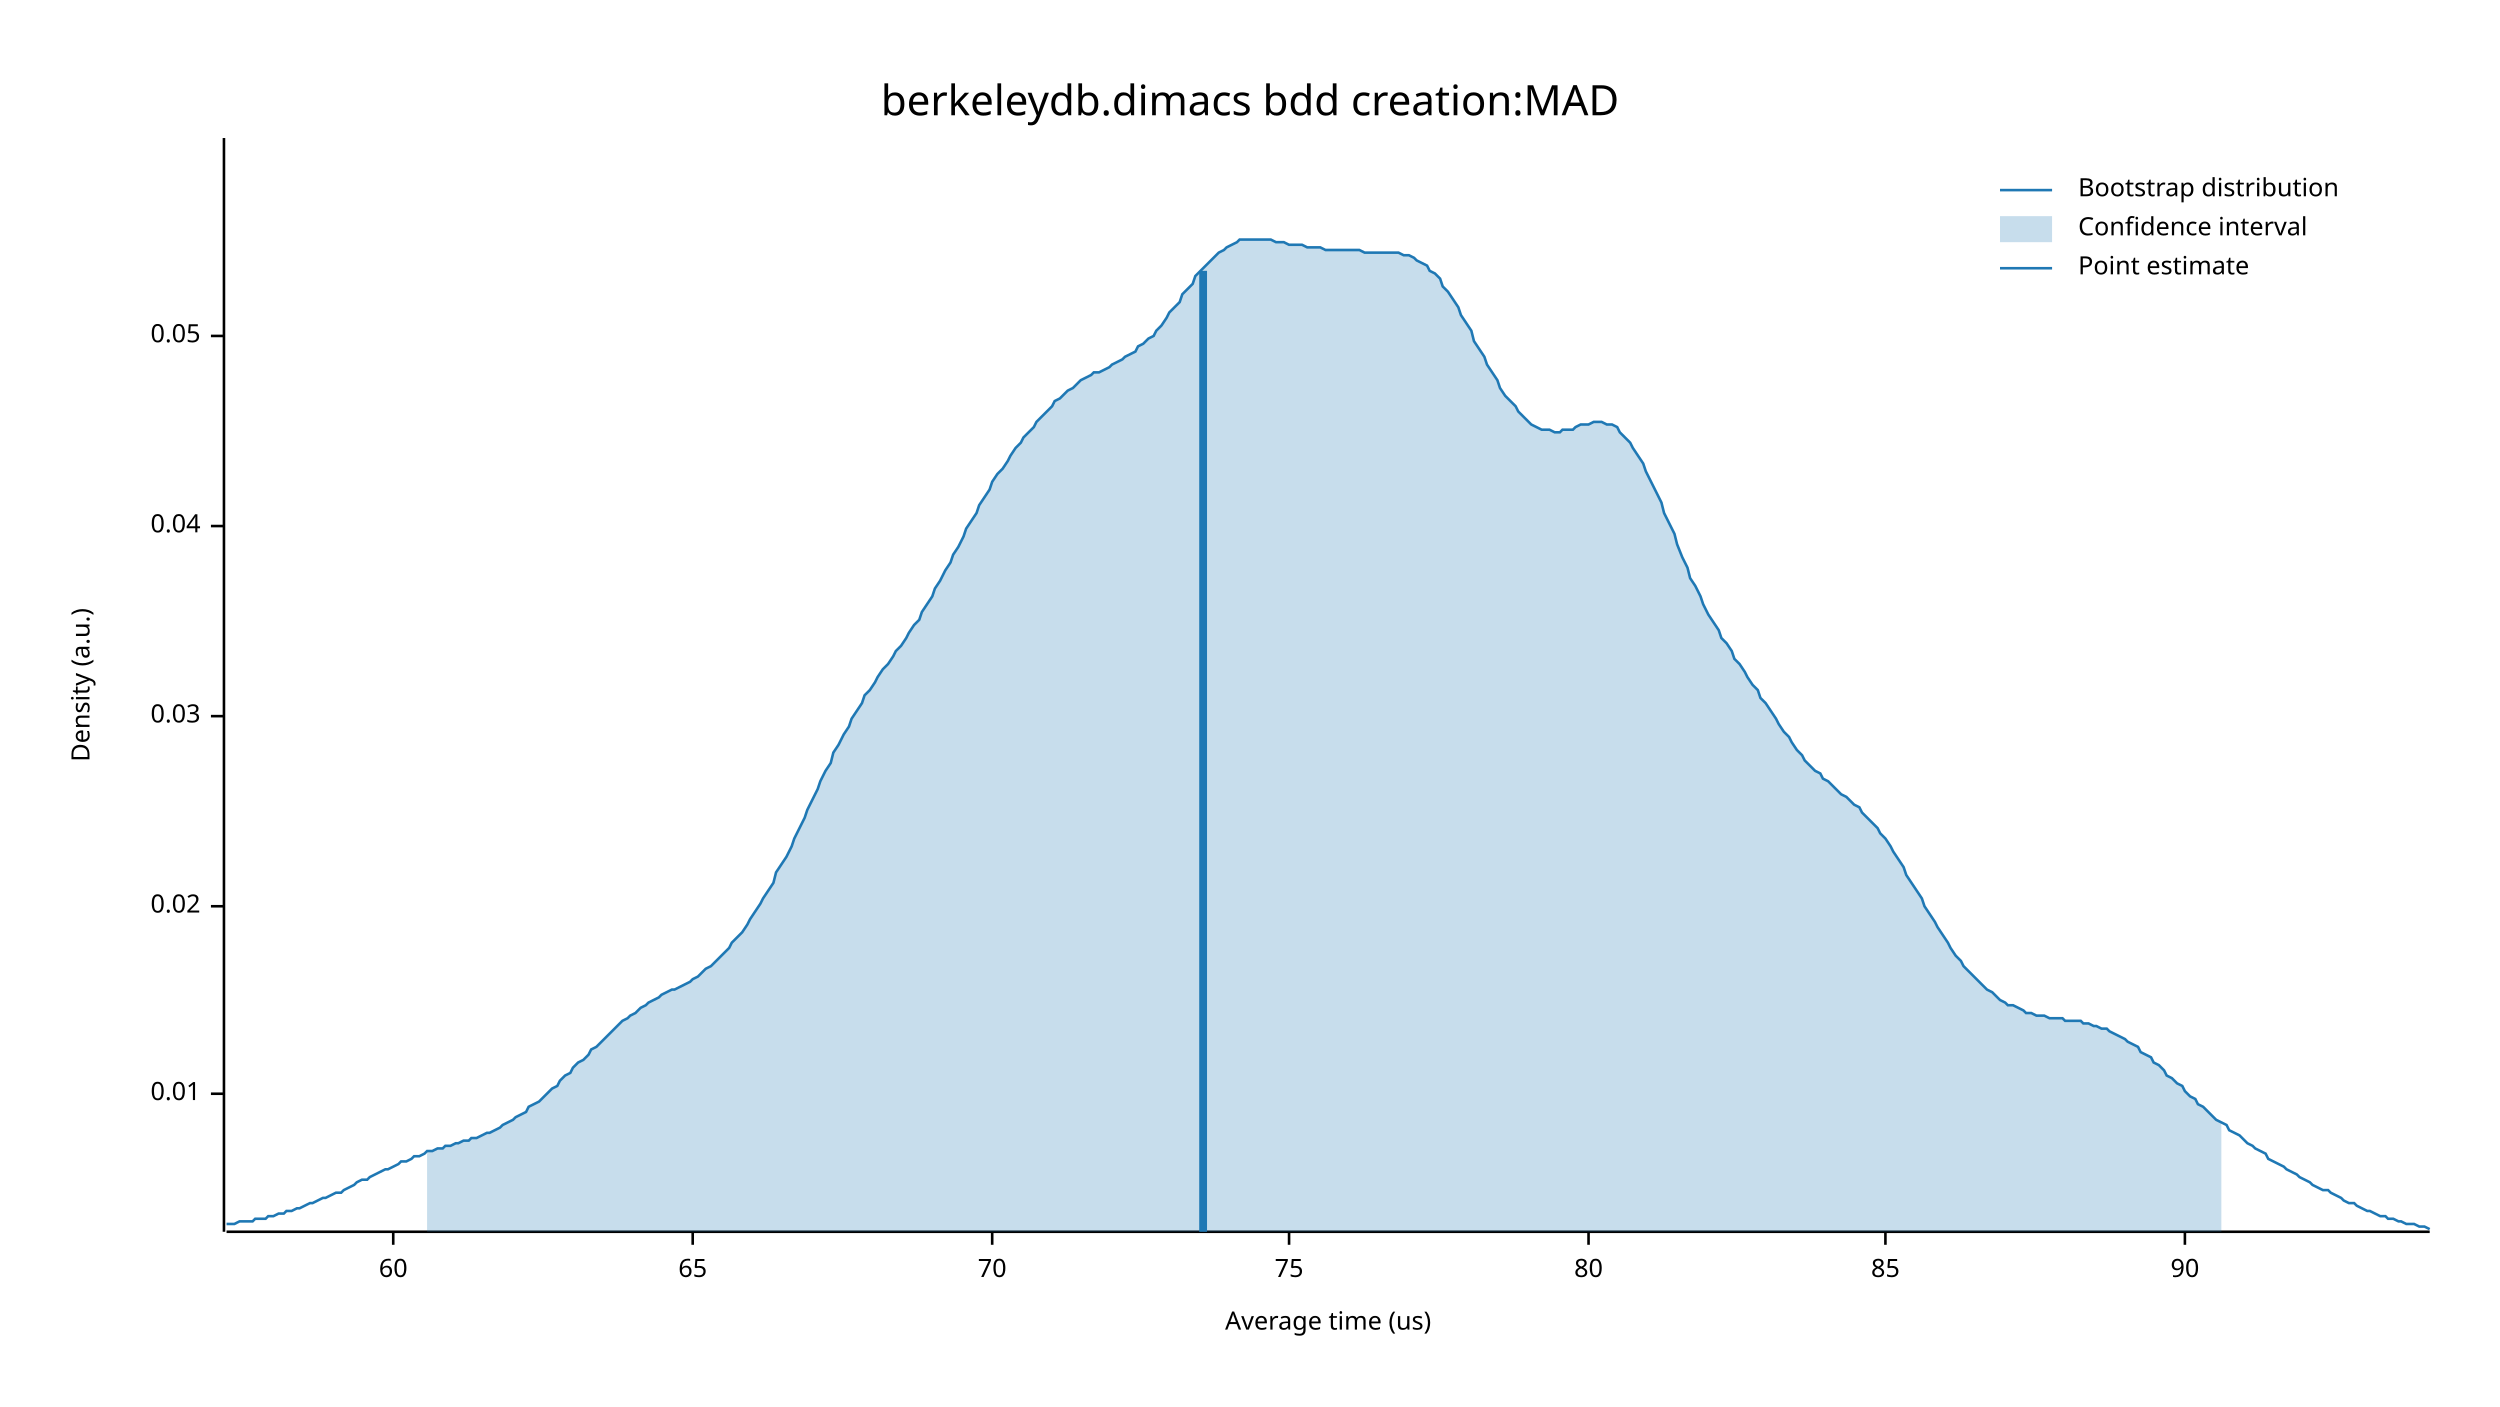
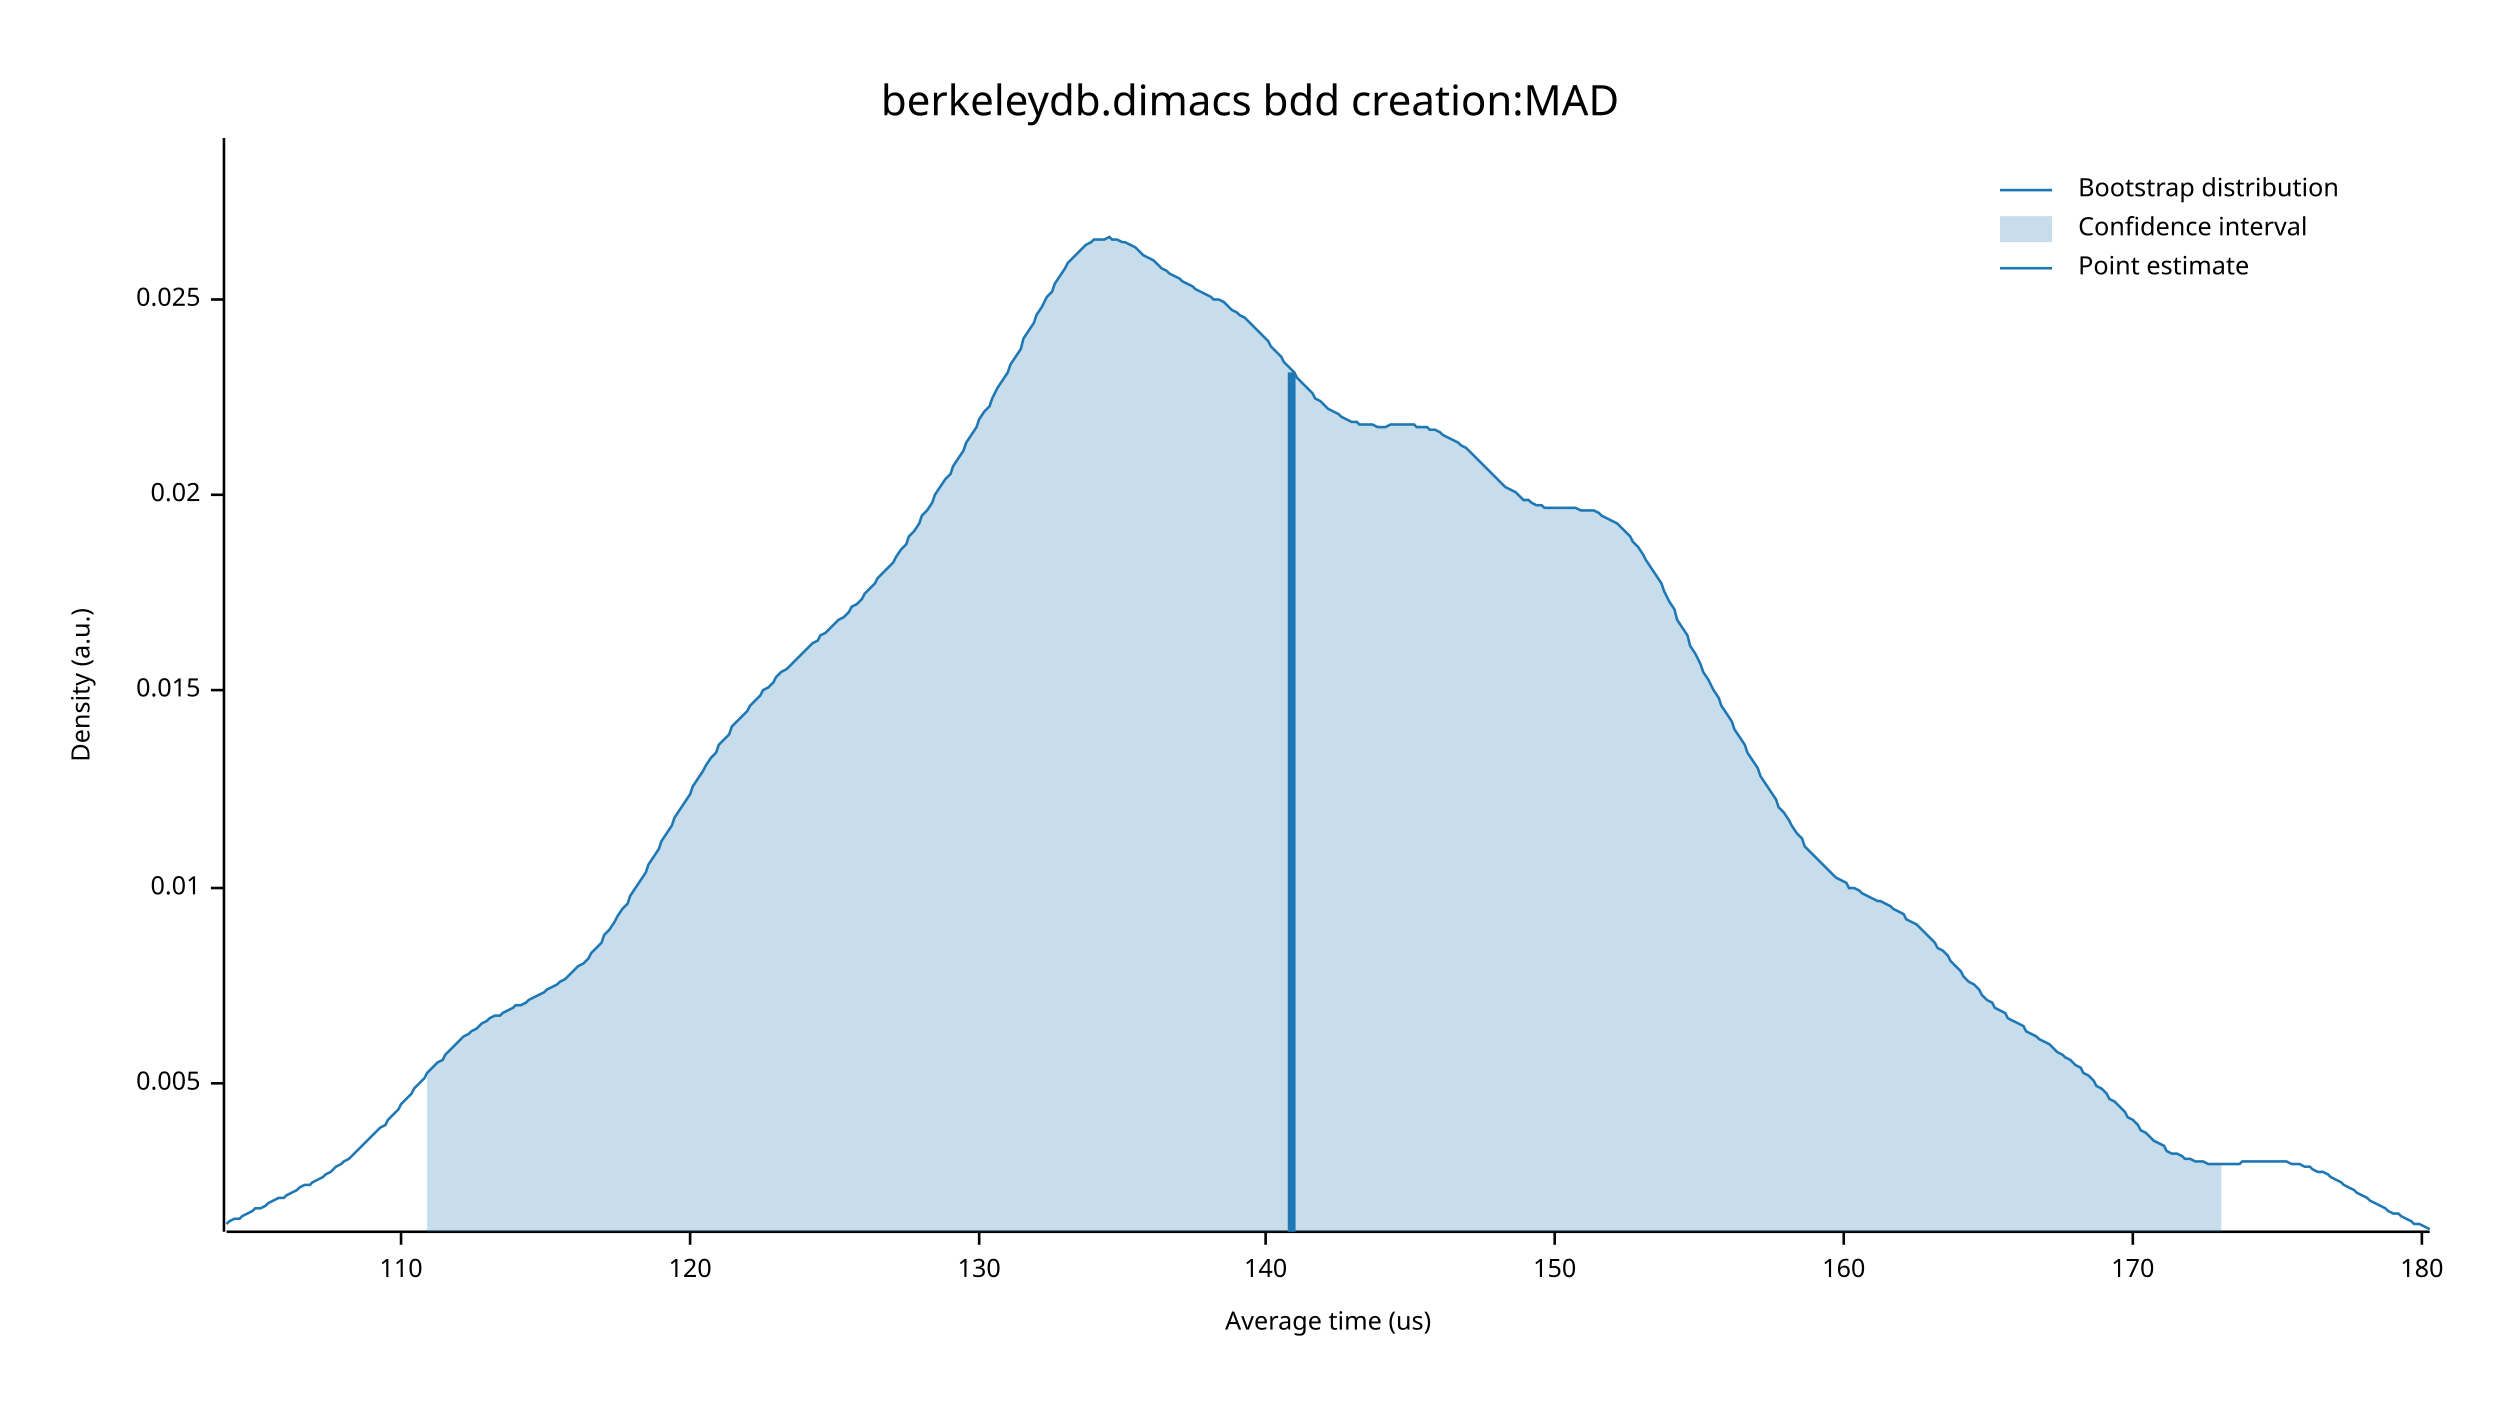
<svg xmlns="http://www.w3.org/2000/svg" width="960" height="540" viewBox="0 0 960 540">
  <text x="480" y="32" dy="0.76em" text-anchor="middle" font-family="sans-serif" font-size="16.129" opacity="1" fill="#000000">
berkeleydb.dimacs bdd creation:MAD
</text>
  <text x="27" y="263" dy="0.76em" text-anchor="middle" font-family="sans-serif" font-size="9.677" opacity="1" fill="#000000" transform="rotate(270, 27, 263)">
Density (a.u.)
</text>
  <text x="510" y="513" dy="-0.5ex" text-anchor="middle" font-family="sans-serif" font-size="9.677" opacity="1" fill="#000000">
Average time (us)
</text>
  <polyline fill="none" opacity="1" stroke="#000000" stroke-width="1" points="86,53 86,473 " />
-   <text x="77" y="420" dy="0.5ex" text-anchor="end" font-family="sans-serif" font-size="9.677" opacity="1" fill="#000000">
+   <text x="77" y="416" dy="0.5ex" text-anchor="end" font-family="sans-serif" font-size="9.677" opacity="1" fill="#000000">
+ 0.005
+ </text>
+   <polyline fill="none" opacity="1" stroke="#000000" stroke-width="1" points="81,416 86,416 " />
+   <text x="77" y="341" dy="0.5ex" text-anchor="end" font-family="sans-serif" font-size="9.677" opacity="1" fill="#000000">
0.01
</text>
-   <polyline fill="none" opacity="1" stroke="#000000" stroke-width="1" points="81,420 86,420 " />
-   <text x="77" y="348" dy="0.5ex" text-anchor="end" font-family="sans-serif" font-size="9.677" opacity="1" fill="#000000">
+   <polyline fill="none" opacity="1" stroke="#000000" stroke-width="1" points="81,341 86,341 " />
+   <text x="77" y="265" dy="0.5ex" text-anchor="end" font-family="sans-serif" font-size="9.677" opacity="1" fill="#000000">
+ 0.015
+ </text>
+   <polyline fill="none" opacity="1" stroke="#000000" stroke-width="1" points="81,265 86,265 " />
+   <text x="77" y="190" dy="0.5ex" text-anchor="end" font-family="sans-serif" font-size="9.677" opacity="1" fill="#000000">
0.02
</text>
-   <polyline fill="none" opacity="1" stroke="#000000" stroke-width="1" points="81,348 86,348 " />
-   <text x="77" y="275" dy="0.5ex" text-anchor="end" font-family="sans-serif" font-size="9.677" opacity="1" fill="#000000">
- 0.03
+   <polyline fill="none" opacity="1" stroke="#000000" stroke-width="1" points="81,190 86,190 " />
+   <text x="77" y="115" dy="0.5ex" text-anchor="end" font-family="sans-serif" font-size="9.677" opacity="1" fill="#000000">
+ 0.025
</text>
-   <polyline fill="none" opacity="1" stroke="#000000" stroke-width="1" points="81,275 86,275 " />
-   <text x="77" y="202" dy="0.5ex" text-anchor="end" font-family="sans-serif" font-size="9.677" opacity="1" fill="#000000">
- 0.04
+   <polyline fill="none" opacity="1" stroke="#000000" stroke-width="1" points="81,115 86,115 " />
+   <polyline fill="none" opacity="1" stroke="#000000" stroke-width="1" points="87,473 933,473 " />
+   <text x="154" y="483" dy="0.76em" text-anchor="middle" font-family="sans-serif" font-size="9.677" opacity="1" fill="#000000">
+ 110
</text>
-   <polyline fill="none" opacity="1" stroke="#000000" stroke-width="1" points="81,202 86,202 " />
-   <text x="77" y="129" dy="0.5ex" text-anchor="end" font-family="sans-serif" font-size="9.677" opacity="1" fill="#000000">
- 0.05
+   <polyline fill="none" opacity="1" stroke="#000000" stroke-width="1" points="154,473 154,478 " />
+   <text x="265" y="483" dy="0.76em" text-anchor="middle" font-family="sans-serif" font-size="9.677" opacity="1" fill="#000000">
+ 120
</text>
-   <polyline fill="none" opacity="1" stroke="#000000" stroke-width="1" points="81,129 86,129 " />
-   <polyline fill="none" opacity="1" stroke="#000000" stroke-width="1" points="87,473 933,473 " />
-   <text x="151" y="483" dy="0.76em" text-anchor="middle" font-family="sans-serif" font-size="9.677" opacity="1" fill="#000000">
- 60
+   <polyline fill="none" opacity="1" stroke="#000000" stroke-width="1" points="265,473 265,478 " />
+   <text x="376" y="483" dy="0.76em" text-anchor="middle" font-family="sans-serif" font-size="9.677" opacity="1" fill="#000000">
+ 130
</text>
-   <polyline fill="none" opacity="1" stroke="#000000" stroke-width="1" points="151,473 151,478 " />
-   <text x="266" y="483" dy="0.76em" text-anchor="middle" font-family="sans-serif" font-size="9.677" opacity="1" fill="#000000">
- 65
+   <polyline fill="none" opacity="1" stroke="#000000" stroke-width="1" points="376,473 376,478 " />
+   <text x="486" y="483" dy="0.76em" text-anchor="middle" font-family="sans-serif" font-size="9.677" opacity="1" fill="#000000">
+ 140
</text>
-   <polyline fill="none" opacity="1" stroke="#000000" stroke-width="1" points="266,473 266,478 " />
-   <text x="381" y="483" dy="0.76em" text-anchor="middle" font-family="sans-serif" font-size="9.677" opacity="1" fill="#000000">
- 70
+   <polyline fill="none" opacity="1" stroke="#000000" stroke-width="1" points="486,473 486,478 " />
+   <text x="597" y="483" dy="0.76em" text-anchor="middle" font-family="sans-serif" font-size="9.677" opacity="1" fill="#000000">
+ 150
</text>
-   <polyline fill="none" opacity="1" stroke="#000000" stroke-width="1" points="381,473 381,478 " />
-   <text x="495" y="483" dy="0.76em" text-anchor="middle" font-family="sans-serif" font-size="9.677" opacity="1" fill="#000000">
- 75
+   <polyline fill="none" opacity="1" stroke="#000000" stroke-width="1" points="597,473 597,478 " />
+   <text x="708" y="483" dy="0.76em" text-anchor="middle" font-family="sans-serif" font-size="9.677" opacity="1" fill="#000000">
+ 160
</text>
-   <polyline fill="none" opacity="1" stroke="#000000" stroke-width="1" points="495,473 495,478 " />
-   <text x="610" y="483" dy="0.76em" text-anchor="middle" font-family="sans-serif" font-size="9.677" opacity="1" fill="#000000">
- 80
+   <polyline fill="none" opacity="1" stroke="#000000" stroke-width="1" points="708,473 708,478 " />
+   <text x="819" y="483" dy="0.76em" text-anchor="middle" font-family="sans-serif" font-size="9.677" opacity="1" fill="#000000">
+ 170
</text>
-   <polyline fill="none" opacity="1" stroke="#000000" stroke-width="1" points="610,473 610,478 " />
-   <text x="724" y="483" dy="0.76em" text-anchor="middle" font-family="sans-serif" font-size="9.677" opacity="1" fill="#000000">
- 85
+   <polyline fill="none" opacity="1" stroke="#000000" stroke-width="1" points="819,473 819,478 " />
+   <text x="930" y="483" dy="0.76em" text-anchor="middle" font-family="sans-serif" font-size="9.677" opacity="1" fill="#000000">
+ 180
</text>
-   <polyline fill="none" opacity="1" stroke="#000000" stroke-width="1" points="724,473 724,478 " />
-   <text x="839" y="483" dy="0.76em" text-anchor="middle" font-family="sans-serif" font-size="9.677" opacity="1" fill="#000000">
- 90
- </text>
-   <polyline fill="none" opacity="1" stroke="#000000" stroke-width="1" points="839,473 839,478 " />
-   <polyline fill="none" opacity="1" stroke="#1F78B4" stroke-width="1" points="87,470 88,470 90,470 92,469 93,469 95,469 97,469 98,468 100,468 102,468 103,467 105,467 107,466 109,466 110,465 112,465 114,464 115,464 117,463 119,462 120,462 122,461 124,460 125,460 127,459 129,458 131,458 132,457 134,456 136,455 137,454 139,453 141,453 142,452 144,451 146,450 148,449 149,449 151,448 153,447 154,446 156,446 158,445 159,444 161,444 163,443 164,442 166,442 168,441 170,441 171,440 173,440 175,439 176,439 178,438 180,438 181,437 183,437 185,436 187,435 188,435 190,434 192,433 193,432 195,431 197,430 198,429 200,428 202,427 203,425 205,424 207,423 209,421 210,420 212,418 214,417 215,415 217,413 219,412 220,410 222,408 224,407 226,405 227,403 229,402 231,400 232,399 234,397 236,395 237,394 239,392 241,391 242,390 244,389 246,387 248,386 249,385 251,384 253,383 254,382 256,381 258,380 259,380 261,379 263,378 265,377 266,376 268,375 270,373 271,372 273,371 275,369 276,368 278,366 280,364 281,362 283,360 285,358 287,355 288,353 290,350 292,347 293,345 295,342 297,339 298,335 300,332 302,329 304,325 305,322 307,318 309,314 310,311 312,307 314,303 315,300 317,296 319,293 320,289 322,286 324,282 326,279 327,276 329,273 331,270 332,267 334,265 336,262 337,260 339,257 341,255 343,252 344,250 346,248 348,245 349,243 351,240 353,238 354,235 356,232 358,229 359,226 361,223 363,219 365,216 366,213 368,210 370,206 371,203 373,200 375,197 376,194 378,191 380,188 381,185 383,182 385,180 387,177 388,175 390,172 392,170 393,168 395,166 397,164 398,162 400,160 402,158 404,156 405,154 407,153 409,151 410,150 412,149 414,147 415,146 417,145 419,144 420,143 422,143 424,142 426,141 427,140 429,139 431,138 432,137 434,136 436,135 437,133 439,132 441,130 443,129 444,127 446,125 448,122 449,120 451,118 453,116 454,113 456,111 458,109 459,106 461,104 463,102 465,100 466,99 468,97 470,96 471,95 473,94 475,93 476,92 478,92 480,92 482,92 483,92 485,92 487,92 488,92 490,93 492,93 493,93 495,94 497,94 498,94 500,94 502,95 504,95 505,95 507,95 509,96 510,96 512,96 514,96 515,96 517,96 519,96 521,96 522,96 524,97 526,97 527,97 529,97 531,97 532,97 534,97 536,97 537,97 539,98 541,98 543,99 544,100 546,101 548,102 549,104 551,105 553,107 554,110 556,112 558,115 560,118 561,121 563,124 565,127 566,131 568,134 570,137 571,140 573,143 575,146 576,149 578,152 580,154 582,156 583,158 585,160 587,162 588,163 590,164 592,165 593,165 595,165 597,166 599,166 600,165 602,165 604,165 605,164 607,163 609,163 610,163 612,162 614,162 615,162 617,163 619,163 621,164 622,166 624,168 626,170 627,172 629,175 631,178 632,181 634,185 636,189 638,193 639,197 641,201 643,205 644,209 646,214 648,218 649,222 651,225 653,229 654,232 656,236 658,239 660,242 661,245 663,247 665,250 666,253 668,255 670,258 671,260 673,263 675,265 676,268 678,270 680,273 682,276 683,278 685,281 687,283 688,285 690,288 692,290 693,292 695,294 697,296 699,297 700,299 702,300 704,302 705,303 707,305 709,306 710,307 712,309 714,310 715,312 717,314 719,316 721,318 722,320 724,322 726,325 727,327 729,330 731,333 732,336 734,339 736,342 738,345 739,348 741,351 743,354 744,356 746,359 748,362 749,364 751,367 753,369 754,371 756,373 758,375 760,377 761,378 763,380 765,381 766,382 768,384 770,385 771,386 773,386 775,387 777,388 778,389 780,389 782,390 783,390 785,390 787,391 788,391 790,391 792,391 793,392 795,392 797,392 799,392 800,393 802,393 804,394 805,394 807,395 809,395 810,396 812,397 814,398 816,399 817,400 819,401 821,402 822,404 824,405 826,406 827,408 829,409 831,411 832,413 834,414 836,416 838,417 839,419 841,421 843,422 844,424 846,425 848,427 849,428 851,430 853,431 855,432 856,434 858,435 860,436 861,437 863,439 865,440 866,441 868,442 870,443 871,445 873,446 875,447 877,448 878,449 880,450 882,451 883,452 885,453 887,454 888,455 890,456 892,457 894,457 895,458 897,459 899,460 900,461 902,462 904,462 905,463 907,464 909,465 910,465 912,466 914,467 916,467 917,468 919,468 921,469 922,469 924,470 926,470 927,470 929,471 931,471 933,472 " />
-   <polygon opacity="0.25" fill="#1F78B4" points="164,442 166,442 168,441 170,441 171,440 173,440 175,439 176,439 178,438 180,438 181,437 183,437 185,436 187,435 188,435 190,434 192,433 193,432 195,431 197,430 198,429 200,428 202,427 203,425 205,424 207,423 209,421 210,420 212,418 214,417 215,415 217,413 219,412 220,410 222,408 224,407 226,405 227,403 229,402 231,400 232,399 234,397 236,395 237,394 239,392 241,391 242,390 244,389 246,387 248,386 249,385 251,384 253,383 254,382 256,381 258,380 259,380 261,379 263,378 265,377 266,376 268,375 270,373 271,372 273,371 275,369 276,368 278,366 280,364 281,362 283,360 285,358 287,355 288,353 290,350 292,347 293,345 295,342 297,339 298,335 300,332 302,329 304,325 305,322 307,318 309,314 310,311 312,307 314,303 315,300 317,296 319,293 320,289 322,286 324,282 326,279 327,276 329,273 331,270 332,267 334,265 336,262 337,260 339,257 341,255 343,252 344,250 346,248 348,245 349,243 351,240 353,238 354,235 356,232 358,229 359,226 361,223 363,219 365,216 366,213 368,210 370,206 371,203 373,200 375,197 376,194 378,191 380,188 381,185 383,182 385,180 387,177 388,175 390,172 392,170 393,168 395,166 397,164 398,162 400,160 402,158 404,156 405,154 407,153 409,151 410,150 412,149 414,147 415,146 417,145 419,144 420,143 422,143 424,142 426,141 427,140 429,139 431,138 432,137 434,136 436,135 437,133 439,132 441,130 443,129 444,127 446,125 448,122 449,120 451,118 453,116 454,113 456,111 458,109 459,106 461,104 463,102 465,100 466,99 468,97 470,96 471,95 473,94 475,93 476,92 478,92 480,92 482,92 483,92 485,92 487,92 488,92 490,93 492,93 493,93 495,94 497,94 498,94 500,94 502,95 504,95 505,95 507,95 509,96 510,96 512,96 514,96 515,96 517,96 519,96 521,96 522,96 524,97 526,97 527,97 529,97 531,97 532,97 534,97 536,97 537,97 539,98 541,98 543,99 544,100 546,101 548,102 549,104 551,105 553,107 554,110 556,112 558,115 560,118 561,121 563,124 565,127 566,131 568,134 570,137 571,140 573,143 575,146 576,149 578,152 580,154 582,156 583,158 585,160 587,162 588,163 590,164 592,165 593,165 595,165 597,166 599,166 600,165 602,165 604,165 605,164 607,163 609,163 610,163 612,162 614,162 615,162 617,163 619,163 621,164 622,166 624,168 626,170 627,172 629,175 631,178 632,181 634,185 636,189 638,193 639,197 641,201 643,205 644,209 646,214 648,218 649,222 651,225 653,229 654,232 656,236 658,239 660,242 661,245 663,247 665,250 666,253 668,255 670,258 671,260 673,263 675,265 676,268 678,270 680,273 682,276 683,278 685,281 687,283 688,285 690,288 692,290 693,292 695,294 697,296 699,297 700,299 702,300 704,302 705,303 707,305 709,306 710,307 712,309 714,310 715,312 717,314 719,316 721,318 722,320 724,322 726,325 727,327 729,330 731,333 732,336 734,339 736,342 738,345 739,348 741,351 743,354 744,356 746,359 748,362 749,364 751,367 753,369 754,371 756,373 758,375 760,377 761,378 763,380 765,381 766,382 768,384 770,385 771,386 773,386 775,387 777,388 778,389 780,389 782,390 783,390 785,390 787,391 788,391 790,391 792,391 793,392 795,392 797,392 799,392 800,393 802,393 804,394 805,394 807,395 809,395 810,396 812,397 814,398 816,399 817,400 819,401 821,402 822,404 824,405 826,406 827,408 829,409 831,411 832,413 834,414 836,416 838,417 839,419 841,421 843,422 844,424 846,425 848,427 849,428 851,430 853,431 853,473 164,473 " />
-   <polyline fill="none" opacity="1" stroke="#1F78B4" stroke-width="3" points="462,473 462,104 " />
+   <polyline fill="none" opacity="1" stroke="#000000" stroke-width="1" points="930,473 930,478 " />
+   <polyline fill="none" opacity="1" stroke="#1F78B4" stroke-width="1" points="87,470 88,469 90,468 92,468 93,467 95,466 97,465 98,464 100,464 102,463 103,462 105,461 107,460 109,460 110,459 112,458 114,457 115,456 117,455 119,455 120,454 122,453 124,452 125,451 127,450 129,448 131,447 132,446 134,445 136,443 137,442 139,440 141,438 142,437 144,435 146,433 148,432 149,430 151,428 153,426 154,424 156,422 158,420 159,418 161,416 163,414 164,412 166,410 168,408 170,407 171,405 173,403 175,401 176,400 178,398 180,397 181,396 183,395 185,393 187,392 188,391 190,390 192,390 193,389 195,388 197,387 198,386 200,386 202,385 203,384 205,383 207,382 209,381 210,380 212,379 214,378 215,377 217,376 219,374 220,373 222,371 224,370 226,368 227,366 229,364 231,362 232,359 234,357 236,354 237,352 239,349 241,347 242,344 244,341 246,338 248,335 249,332 251,329 253,326 254,323 256,320 258,317 259,314 261,311 263,308 265,305 266,302 268,299 270,296 271,294 273,291 275,289 276,286 278,284 280,282 281,279 283,277 285,275 287,273 288,271 290,269 292,267 293,265 295,264 297,262 298,260 300,258 302,257 304,255 305,254 307,252 309,250 310,249 312,247 314,246 315,244 317,243 319,241 320,240 322,238 324,237 326,235 327,233 329,232 331,230 332,228 334,226 336,224 337,222 339,220 341,218 343,216 344,214 346,211 348,209 349,206 351,204 353,201 354,198 356,196 358,193 359,190 361,187 363,184 365,182 366,179 368,176 370,173 371,170 373,167 375,164 376,161 378,158 380,156 381,153 383,149 385,146 387,143 388,140 390,137 392,134 393,130 395,127 397,124 398,121 400,118 402,114 404,112 405,109 407,106 409,103 410,101 412,99 414,97 415,96 417,94 419,93 420,92 422,92 424,92 426,91 427,92 429,92 431,93 432,93 434,94 436,95 437,96 439,98 441,99 443,100 444,101 446,103 448,104 449,105 451,106 453,107 454,108 456,109 458,110 459,111 461,112 463,113 465,114 466,115 468,115 470,116 471,117 473,119 475,120 476,121 478,122 480,124 482,126 483,127 485,129 487,131 488,133 490,135 492,137 493,139 495,141 497,143 498,145 500,147 502,149 504,151 505,153 507,154 509,156 510,157 512,158 514,159 515,160 517,161 519,162 521,162 522,163 524,163 526,163 527,163 529,164 531,164 532,164 534,163 536,163 537,163 539,163 541,163 543,163 544,164 546,164 548,164 549,165 551,165 553,166 554,167 556,168 558,169 560,170 561,171 563,172 565,174 566,175 568,177 570,179 571,180 573,182 575,184 576,185 578,187 580,188 582,189 583,190 585,192 587,192 588,193 590,194 592,194 593,195 595,195 597,195 599,195 600,195 602,195 604,195 605,195 607,196 609,196 610,196 612,196 614,197 615,198 617,199 619,200 621,201 622,202 624,204 626,206 627,208 629,210 631,213 632,215 634,218 636,221 638,224 639,227 641,231 643,234 644,238 646,241 648,244 649,248 651,251 653,255 654,258 656,261 658,265 660,268 661,271 663,274 665,277 666,280 668,283 670,286 671,289 673,292 675,295 676,298 678,301 680,304 682,307 683,310 685,312 687,315 688,317 690,320 692,322 693,325 695,327 697,329 699,331 700,332 702,334 704,336 705,337 707,338 709,339 710,341 712,341 714,342 715,343 717,344 719,345 721,346 722,346 724,347 726,348 727,349 729,350 731,351 732,353 734,354 736,355 738,357 739,358 741,360 743,362 744,364 746,365 748,367 749,369 751,371 753,373 754,375 756,377 758,378 760,380 761,382 763,384 765,385 766,387 768,388 770,389 771,391 773,392 775,393 777,394 778,396 780,397 782,398 783,399 785,400 787,401 788,402 790,404 792,405 793,406 795,407 797,409 799,410 800,412 802,413 804,415 805,417 807,418 809,420 810,422 812,423 814,425 816,427 817,429 819,430 821,432 822,434 824,435 826,437 827,438 829,439 831,440 832,442 834,443 836,443 838,444 839,445 841,445 843,446 844,446 846,446 848,447 849,447 851,447 853,447 855,447 856,447 858,447 860,447 861,446 863,446 865,446 866,446 868,446 870,446 871,446 873,446 875,446 877,446 878,446 880,447 882,447 883,447 885,448 887,448 888,449 890,450 892,450 894,451 895,452 897,453 899,454 900,455 902,456 904,457 905,458 907,459 909,460 910,461 912,462 914,463 916,464 917,465 919,466 921,466 922,467 924,468 926,469 927,470 929,470 931,471 933,472 " />
+   <polygon opacity="0.25" fill="#1F78B4" points="164,412 166,410 168,408 170,407 171,405 173,403 175,401 176,400 178,398 180,397 181,396 183,395 185,393 187,392 188,391 190,390 192,390 193,389 195,388 197,387 198,386 200,386 202,385 203,384 205,383 207,382 209,381 210,380 212,379 214,378 215,377 217,376 219,374 220,373 222,371 224,370 226,368 227,366 229,364 231,362 232,359 234,357 236,354 237,352 239,349 241,347 242,344 244,341 246,338 248,335 249,332 251,329 253,326 254,323 256,320 258,317 259,314 261,311 263,308 265,305 266,302 268,299 270,296 271,294 273,291 275,289 276,286 278,284 280,282 281,279 283,277 285,275 287,273 288,271 290,269 292,267 293,265 295,264 297,262 298,260 300,258 302,257 304,255 305,254 307,252 309,250 310,249 312,247 314,246 315,244 317,243 319,241 320,240 322,238 324,237 326,235 327,233 329,232 331,230 332,228 334,226 336,224 337,222 339,220 341,218 343,216 344,214 346,211 348,209 349,206 351,204 353,201 354,198 356,196 358,193 359,190 361,187 363,184 365,182 366,179 368,176 370,173 371,170 373,167 375,164 376,161 378,158 380,156 381,153 383,149 385,146 387,143 388,140 390,137 392,134 393,130 395,127 397,124 398,121 400,118 402,114 404,112 405,109 407,106 409,103 410,101 412,99 414,97 415,96 417,94 419,93 420,92 422,92 424,92 426,91 427,92 429,92 431,93 432,93 434,94 436,95 437,96 439,98 441,99 443,100 444,101 446,103 448,104 449,105 451,106 453,107 454,108 456,109 458,110 459,111 461,112 463,113 465,114 466,115 468,115 470,116 471,117 473,119 475,120 476,121 478,122 480,124 482,126 483,127 485,129 487,131 488,133 490,135 492,137 493,139 495,141 497,143 498,145 500,147 502,149 504,151 505,153 507,154 509,156 510,157 512,158 514,159 515,160 517,161 519,162 521,162 522,163 524,163 526,163 527,163 529,164 531,164 532,164 534,163 536,163 537,163 539,163 541,163 543,163 544,164 546,164 548,164 549,165 551,165 553,166 554,167 556,168 558,169 560,170 561,171 563,172 565,174 566,175 568,177 570,179 571,180 573,182 575,184 576,185 578,187 580,188 582,189 583,190 585,192 587,192 588,193 590,194 592,194 593,195 595,195 597,195 599,195 600,195 602,195 604,195 605,195 607,196 609,196 610,196 612,196 614,197 615,198 617,199 619,200 621,201 622,202 624,204 626,206 627,208 629,210 631,213 632,215 634,218 636,221 638,224 639,227 641,231 643,234 644,238 646,241 648,244 649,248 651,251 653,255 654,258 656,261 658,265 660,268 661,271 663,274 665,277 666,280 668,283 670,286 671,289 673,292 675,295 676,298 678,301 680,304 682,307 683,310 685,312 687,315 688,317 690,320 692,322 693,325 695,327 697,329 699,331 700,332 702,334 704,336 705,337 707,338 709,339 710,341 712,341 714,342 715,343 717,344 719,345 721,346 722,346 724,347 726,348 727,349 729,350 731,351 732,353 734,354 736,355 738,357 739,358 741,360 743,362 744,364 746,365 748,367 749,369 751,371 753,373 754,375 756,377 758,378 760,380 761,382 763,384 765,385 766,387 768,388 770,389 771,391 773,392 775,393 777,394 778,396 780,397 782,398 783,399 785,400 787,401 788,402 790,404 792,405 793,406 795,407 797,409 799,410 800,412 802,413 804,415 805,417 807,418 809,420 810,422 812,423 814,425 816,427 817,429 819,430 821,432 822,434 824,435 826,437 827,438 829,439 831,440 832,442 834,443 836,443 838,444 839,445 841,445 843,446 844,446 846,446 848,447 849,447 851,447 853,447 853,473 164,473 " />
+   <polyline fill="none" opacity="1" stroke="#1F78B4" stroke-width="3" points="496,473 496,143 " />
  <text x="798" y="68" dy="0.76em" text-anchor="start" font-family="sans-serif" font-size="9.677" opacity="1" fill="#000000">
Bootstrap distribution
</text>
  <text x="798" y="83" dy="0.76em" text-anchor="start" font-family="sans-serif" font-size="9.677" opacity="1" fill="#000000">
Confidence interval
</text>
  <text x="798" y="98" dy="0.76em" text-anchor="start" font-family="sans-serif" font-size="9.677" opacity="1" fill="#000000">
Point estimate
</text>
  <polyline fill="none" opacity="1" stroke="#1F78B4" stroke-width="1" points="768,73 788,73 " />
  <rect x="768" y="83" width="20" height="10" opacity="0.25" fill="#1F78B4" stroke="none" />
  <polyline fill="none" opacity="1" stroke="#1F78B4" stroke-width="1" points="768,103 788,103 " />
</svg>
